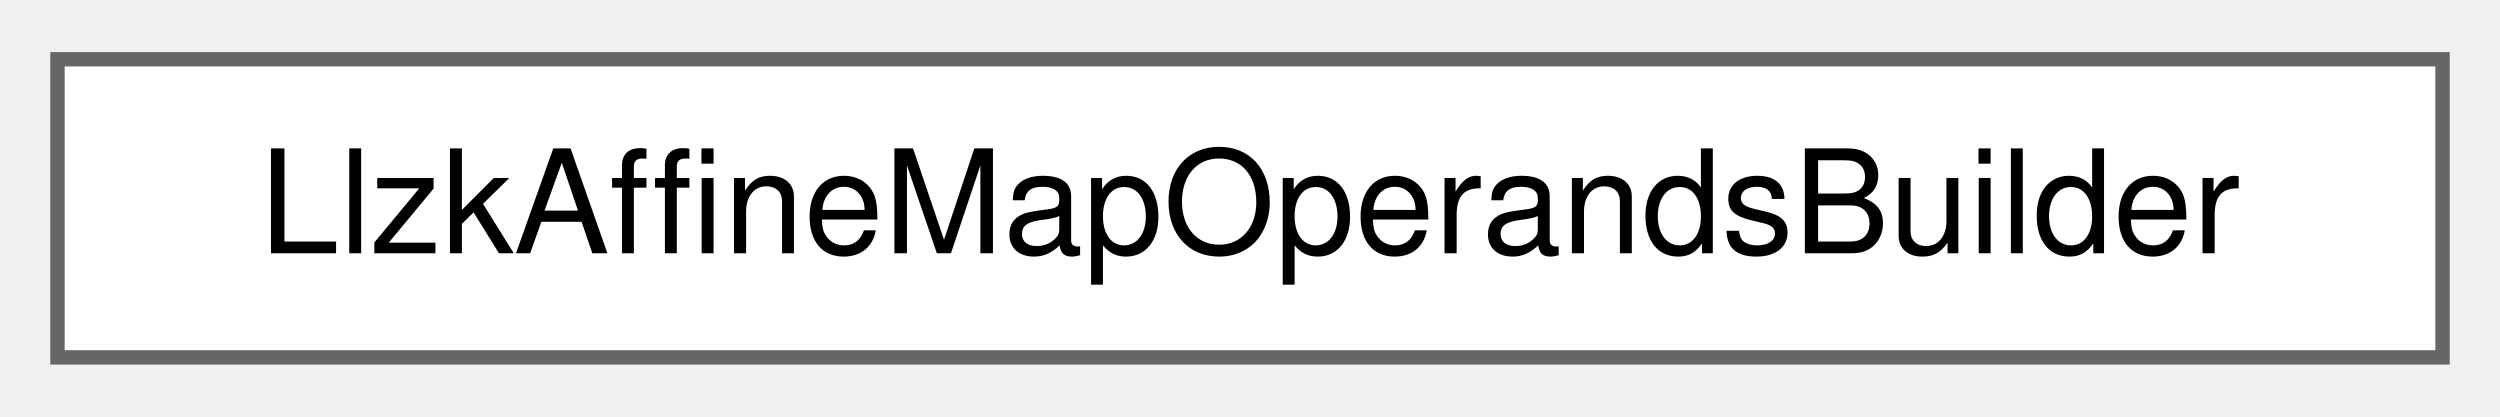
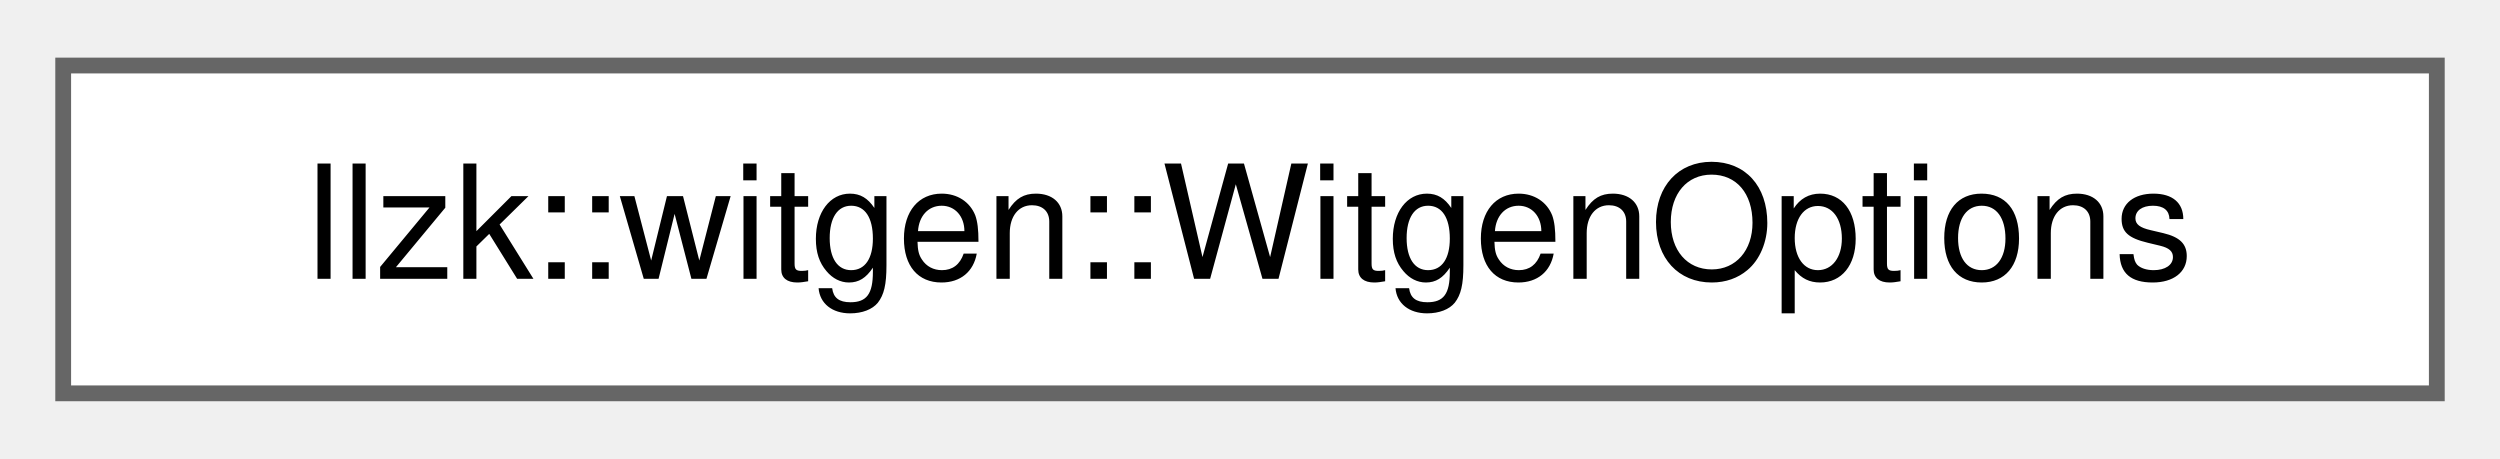
- <svg xmlns="http://www.w3.org/2000/svg" xmlns:xlink="http://www.w3.org/1999/xlink" width="174pt" height="29pt" viewBox="0.00 0.00 174.00 28.75">
+ <svg xmlns="http://www.w3.org/2000/svg" xmlns:xlink="http://www.w3.org/1999/xlink" width="158pt" height="29pt" viewBox="0.00 0.00 158.25 28.75">
  <g id="graph0" class="graph" transform="scale(1 1) rotate(0) translate(4 24.75)">
    <g id="Node000000" class="node">
      <g id="a_Node000000">
-         <a xlink:href="structLlzkAffineMapOperandsBuilder.html" target="_top" xlink:title="Encapsulates the arguments related to affine maps that are common in operation constructors that supp...">
-           <polygon fill="white" stroke="#666666" points="166,-20.75 0,-20.75 0,0 166,0 166,-20.75" />
-           <text text-anchor="middle" x="83" y="-7.25" font-family="Helvetica,sans-Serif" font-size="10.00">LlzkAffineMapOperandsBuilder</text>
+         <a xlink:href="structllzk_1_1witgen_1_1WitgenOptions.html" target="_top" xlink:title="Configure one llzk-witgen execution.">
+           <polygon fill="white" stroke="#666666" points="150.25,-20.75 0,-20.75 0,0 150.25,0 150.25,-20.75" />
+           <text text-anchor="middle" x="75.12" y="-7.25" font-family="Helvetica,sans-Serif" font-size="10.00">llzk::witgen::WitgenOptions</text>
        </a>
      </g>
    </g>
  </g>
</svg>
